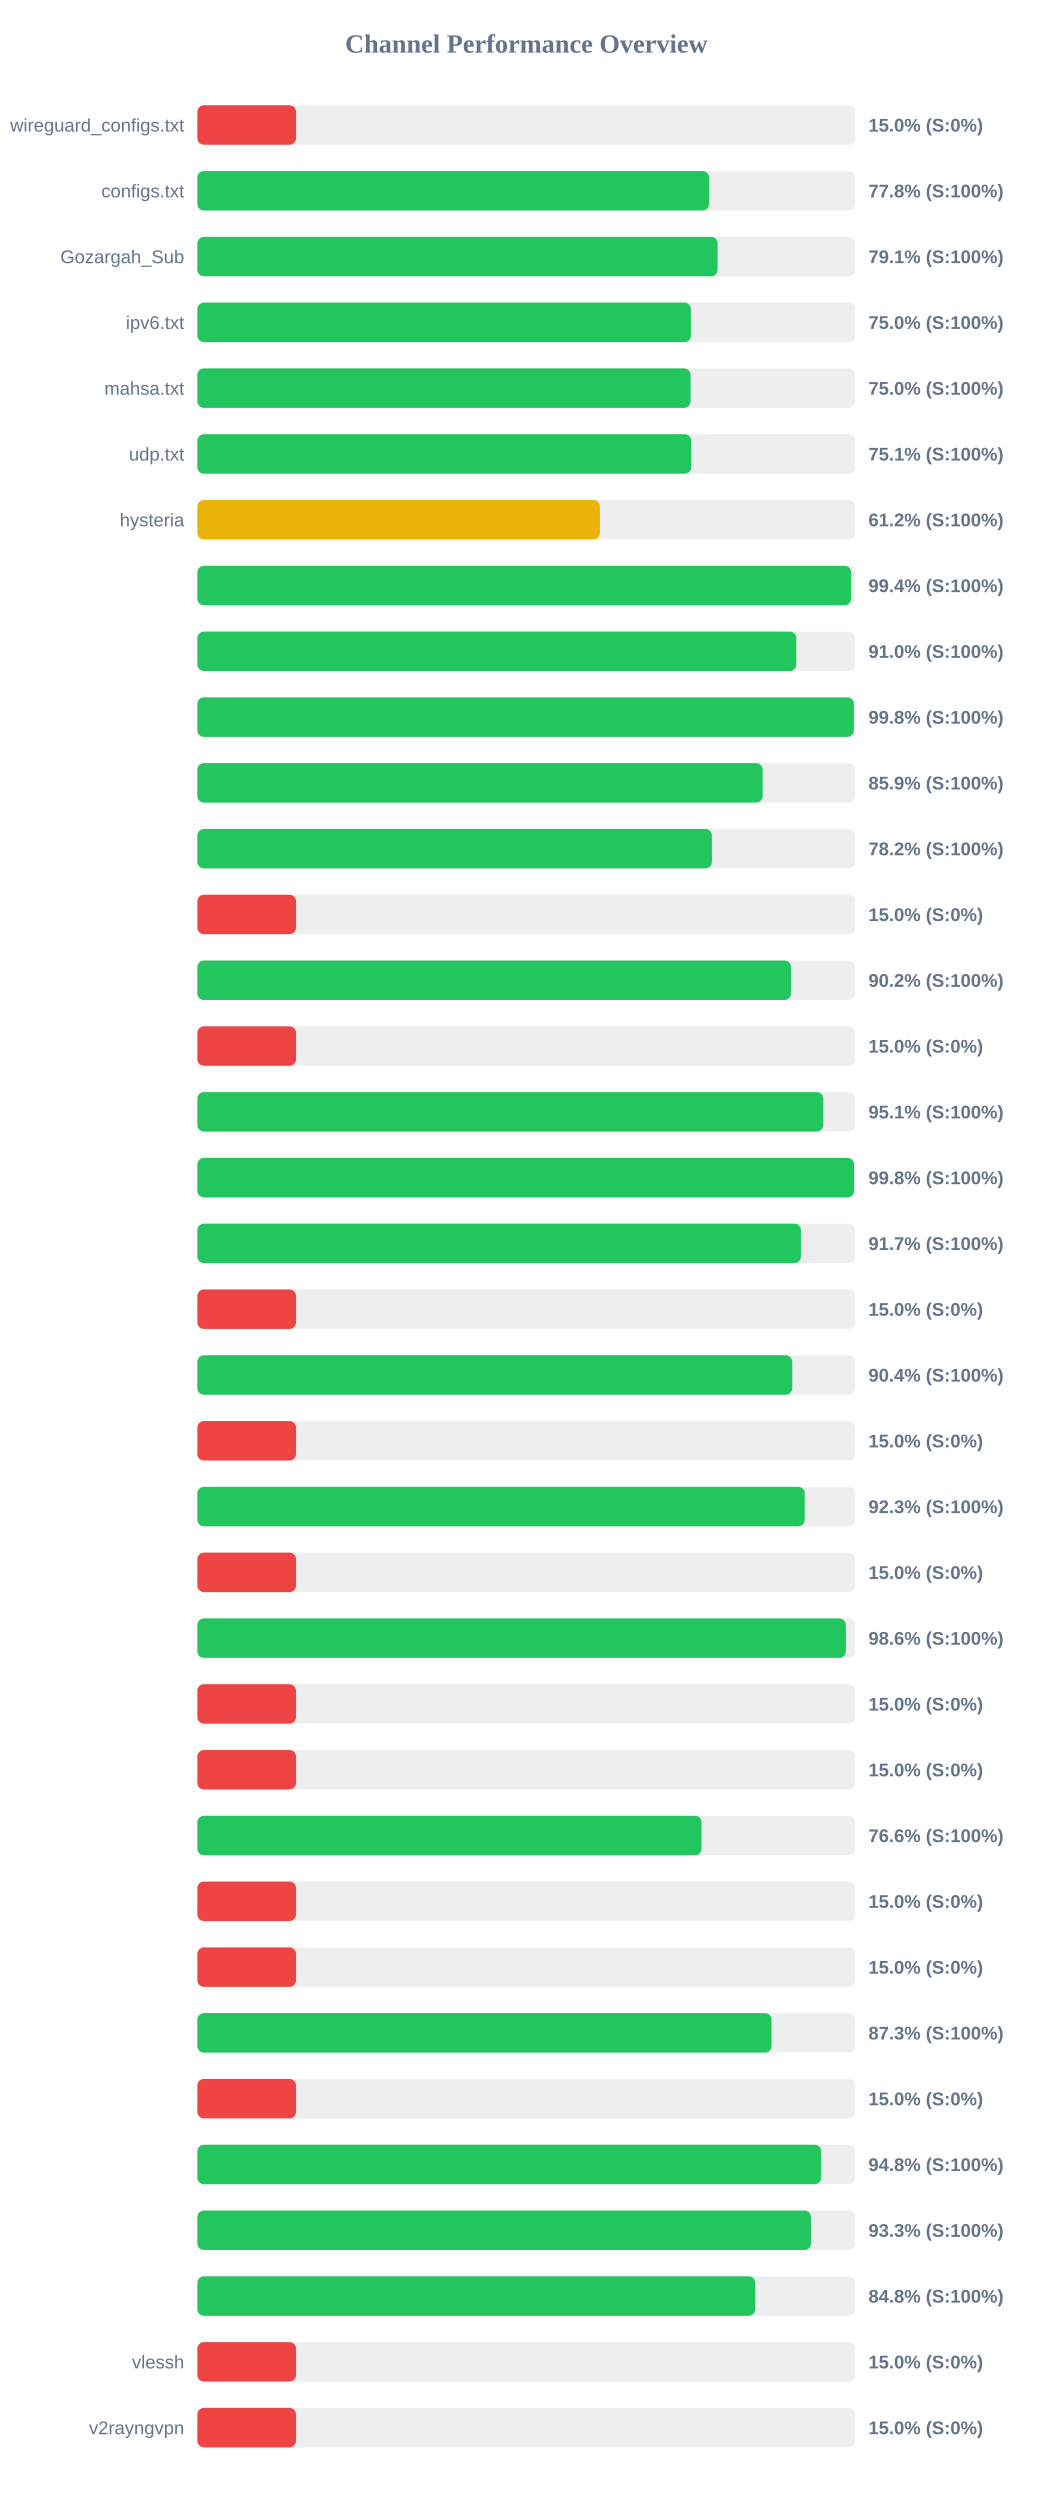
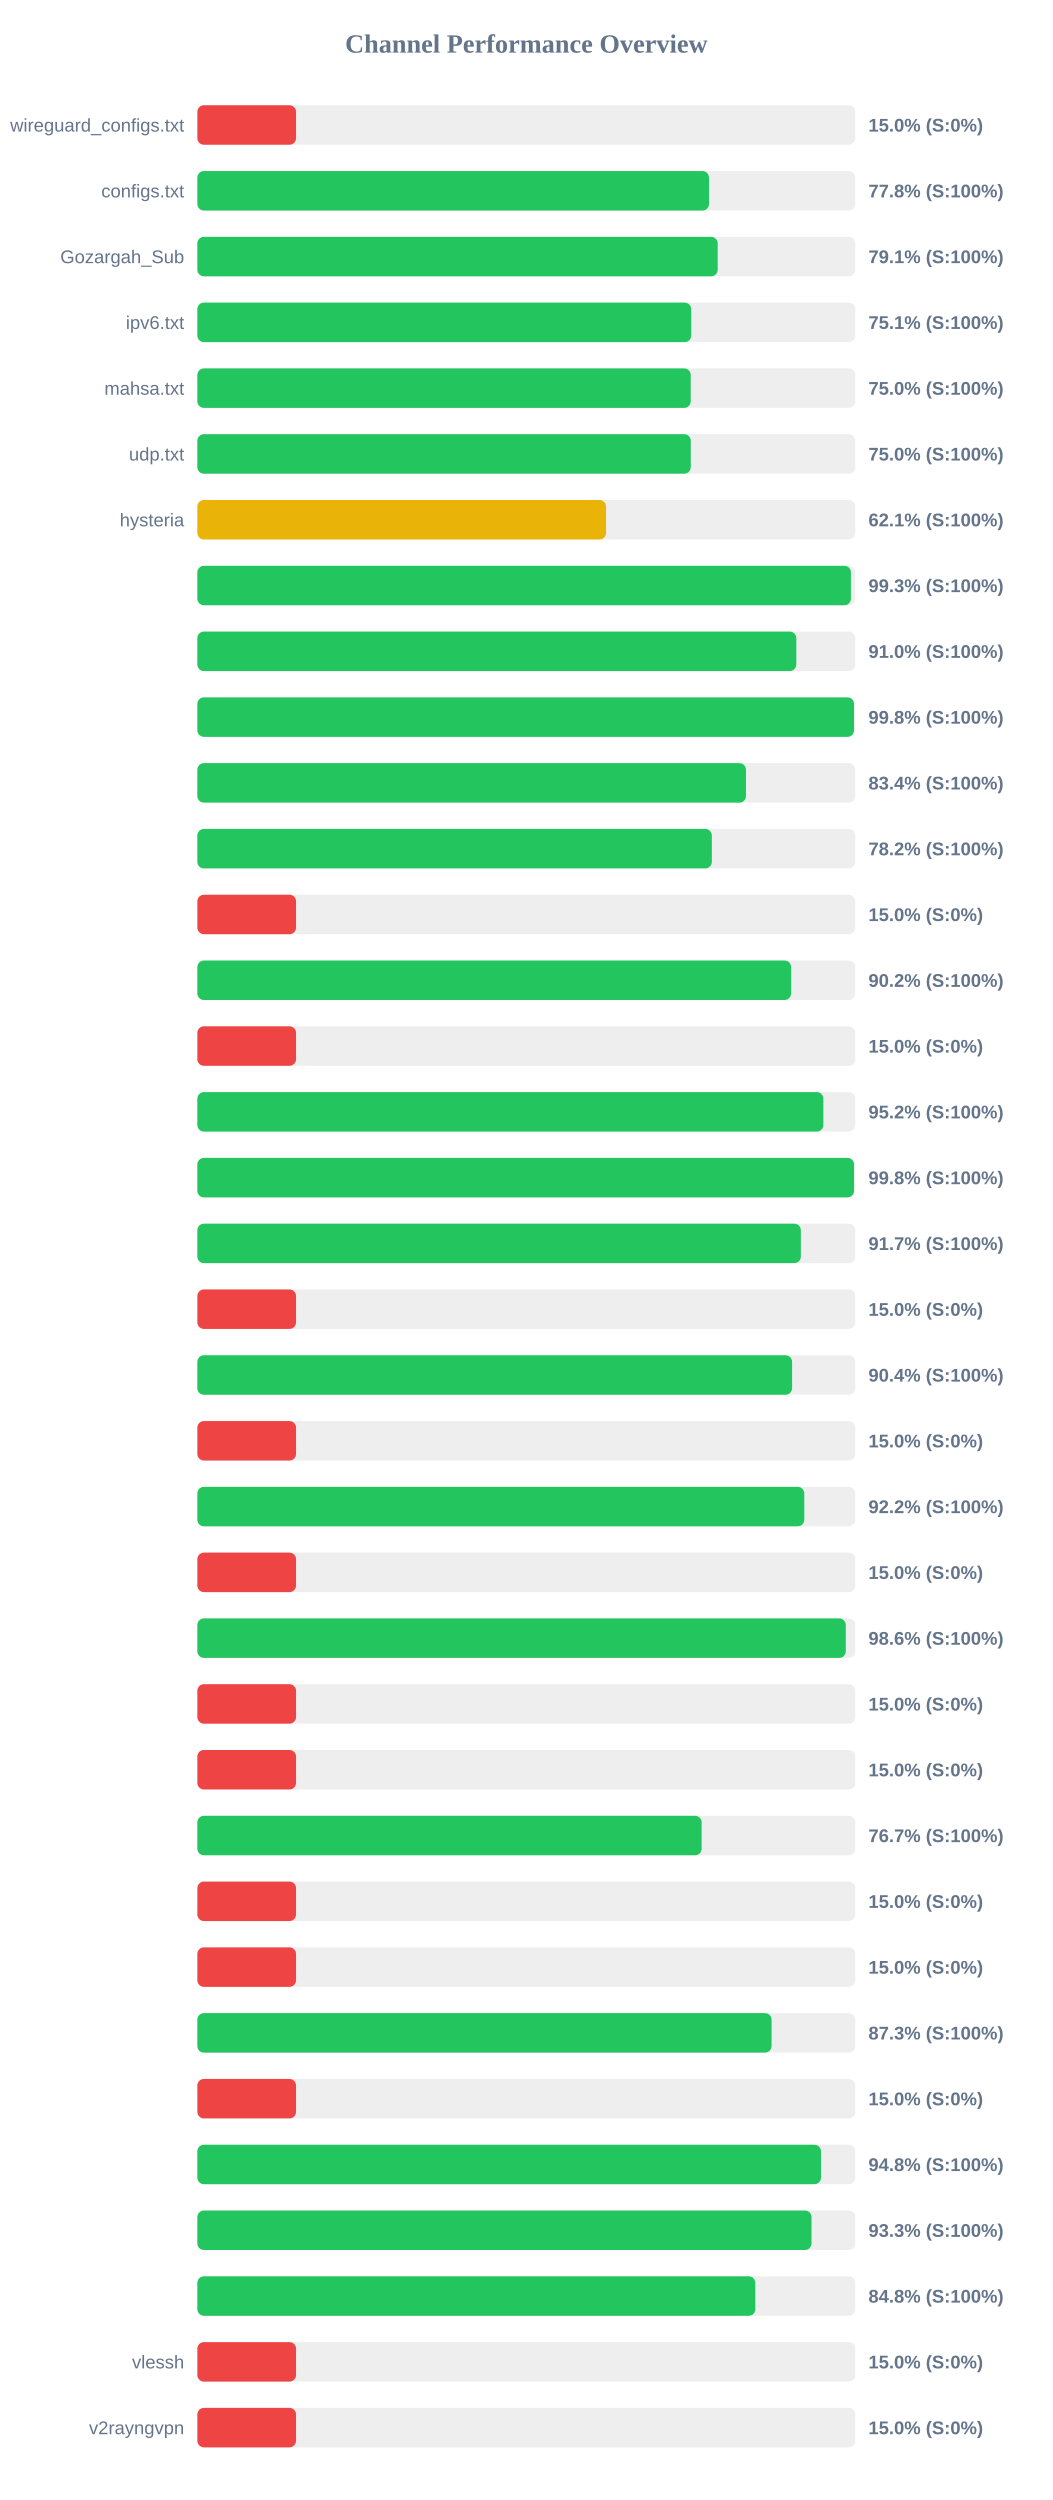
<svg xmlns="http://www.w3.org/2000/svg" width="800" height="1900" version="1.1">
  <style>
        .row { font: 14px Arial; fill: #64748b; }
        .score { font: bold 14px Arial; fill: #64748b; }
    </style>
  <text x="400" y="40" text-anchor="middle" font-size="20px" font-weight="bold" fill="#64748b">Channel Performance Overview</text>
  <rect x="150" y="80" width="500" height="30" fill="#eee" rx="5" />
  <rect x="150" y="80" width="75.0" height="30" fill="#ef4444" rx="5" />
  <text x="140" y="100" text-anchor="end" class="row">wireguard_configs.txt</text>
  <text x="660" y="100" text-anchor="start" class="score">15.0% (S:0%)</text>
  <rect x="150" y="130" width="500" height="30" fill="#eee" rx="5" />
  <rect x="150" y="130" width="388.85" height="30" fill="#22c55e" rx="5" />
  <text x="140" y="150" text-anchor="end" class="row">configs.txt</text>
  <text x="660" y="150" text-anchor="start" class="score">77.8% (S:100%)</text>
  <rect x="150" y="180" width="500" height="30" fill="#eee" rx="5" />
-   <rect x="150" y="180" width="395.35" height="30" fill="#22c55e" rx="5" />
+   <rect x="150" y="180" width="395.45" height="30" fill="#22c55e" rx="5" />
  <text x="140" y="200" text-anchor="end" class="row">Gozargah_Sub</text>
  <text x="660" y="200" text-anchor="start" class="score">79.1% (S:100%)</text>
  <rect x="150" y="230" width="500" height="30" fill="#eee" rx="5" />
-   <rect x="150" y="230" width="375.1" height="30" fill="#22c55e" rx="5" />
+   <rect x="150" y="230" width="375.35" height="30" fill="#22c55e" rx="5" />
  <text x="140" y="250" text-anchor="end" class="row">ipv6.txt</text>
-   <text x="660" y="250" text-anchor="start" class="score">75.0% (S:100%)</text>
+   <text x="660" y="250" text-anchor="start" class="score">75.1% (S:100%)</text>
  <rect x="150" y="280" width="500" height="30" fill="#eee" rx="5" />
-   <rect x="150" y="280" width="374.85" height="30" fill="#22c55e" rx="5" />
+   <rect x="150" y="280" width="374.95" height="30" fill="#22c55e" rx="5" />
  <text x="140" y="300" text-anchor="end" class="row">mahsa.txt</text>
  <text x="660" y="300" text-anchor="start" class="score">75.0% (S:100%)</text>
  <rect x="150" y="330" width="500" height="30" fill="#eee" rx="5" />
-   <rect x="150" y="330" width="375.35" height="30" fill="#22c55e" rx="5" />
+   <rect x="150" y="330" width="375.0" height="30" fill="#22c55e" rx="5" />
  <text x="140" y="350" text-anchor="end" class="row">udp.txt</text>
-   <text x="660" y="350" text-anchor="start" class="score">75.1% (S:100%)</text>
+   <text x="660" y="350" text-anchor="start" class="score">75.0% (S:100%)</text>
  <rect x="150" y="380" width="500" height="30" fill="#eee" rx="5" />
-   <rect x="150" y="380" width="305.95" height="30" fill="#eab308" rx="5" />
+   <rect x="150" y="380" width="310.6" height="30" fill="#eab308" rx="5" />
  <text x="140" y="400" text-anchor="end" class="row">hysteria</text>
-   <text x="660" y="400" text-anchor="start" class="score">61.2% (S:100%)</text>
+   <text x="660" y="400" text-anchor="start" class="score">62.1% (S:100%)</text>
  <rect x="150" y="430" width="500" height="30" fill="#eee" rx="5" />
-   <rect x="150" y="430" width="496.85" height="30" fill="#22c55e" rx="5" />
+   <rect x="150" y="430" width="496.7" height="30" fill="#22c55e" rx="5" />
  <text x="140" y="450" text-anchor="end" class="row" />
-   <text x="660" y="450" text-anchor="start" class="score">99.4% (S:100%)</text>
+   <text x="660" y="450" text-anchor="start" class="score">99.3% (S:100%)</text>
  <rect x="150" y="480" width="500" height="30" fill="#eee" rx="5" />
  <rect x="150" y="480" width="455.2" height="30" fill="#22c55e" rx="5" />
  <text x="140" y="500" text-anchor="end" class="row" />
  <text x="660" y="500" text-anchor="start" class="score">91.0% (S:100%)</text>
  <rect x="150" y="530" width="500" height="30" fill="#eee" rx="5" />
-   <rect x="150" y="530" width="498.95" height="30" fill="#22c55e" rx="5" />
+   <rect x="150" y="530" width="499.05" height="30" fill="#22c55e" rx="5" />
  <text x="140" y="550" text-anchor="end" class="row" />
  <text x="660" y="550" text-anchor="start" class="score">99.8% (S:100%)</text>
  <rect x="150" y="580" width="500" height="30" fill="#eee" rx="5" />
-   <rect x="150" y="580" width="429.6" height="30" fill="#22c55e" rx="5" />
+   <rect x="150" y="580" width="416.95" height="30" fill="#22c55e" rx="5" />
  <text x="140" y="600" text-anchor="end" class="row" />
-   <text x="660" y="600" text-anchor="start" class="score">85.9% (S:100%)</text>
+   <text x="660" y="600" text-anchor="start" class="score">83.4% (S:100%)</text>
  <rect x="150" y="630" width="500" height="30" fill="#eee" rx="5" />
-   <rect x="150" y="630" width="391.05" height="30" fill="#22c55e" rx="5" />
+   <rect x="150" y="630" width="391.0" height="30" fill="#22c55e" rx="5" />
  <text x="140" y="650" text-anchor="end" class="row" />
  <text x="660" y="650" text-anchor="start" class="score">78.2% (S:100%)</text>
  <rect x="150" y="680" width="500" height="30" fill="#eee" rx="5" />
  <rect x="150" y="680" width="75.0" height="30" fill="#ef4444" rx="5" />
  <text x="140" y="700" text-anchor="end" class="row" />
  <text x="660" y="700" text-anchor="start" class="score">15.0% (S:0%)</text>
  <rect x="150" y="730" width="500" height="30" fill="#eee" rx="5" />
-   <rect x="150" y="730" width="451.2" height="30" fill="#22c55e" rx="5" />
+   <rect x="150" y="730" width="451.25" height="30" fill="#22c55e" rx="5" />
  <text x="140" y="750" text-anchor="end" class="row" />
  <text x="660" y="750" text-anchor="start" class="score">90.2% (S:100%)</text>
  <rect x="150" y="780" width="500" height="30" fill="#eee" rx="5" />
  <rect x="150" y="780" width="75.0" height="30" fill="#ef4444" rx="5" />
  <text x="140" y="800" text-anchor="end" class="row" />
  <text x="660" y="800" text-anchor="start" class="score">15.0% (S:0%)</text>
  <rect x="150" y="830" width="500" height="30" fill="#eee" rx="5" />
-   <rect x="150" y="830" width="475.7" height="30" fill="#22c55e" rx="5" />
+   <rect x="150" y="830" width="475.75" height="30" fill="#22c55e" rx="5" />
  <text x="140" y="850" text-anchor="end" class="row" />
-   <text x="660" y="850" text-anchor="start" class="score">95.1% (S:100%)</text>
+   <text x="660" y="850" text-anchor="start" class="score">95.2% (S:100%)</text>
  <rect x="150" y="880" width="500" height="30" fill="#eee" rx="5" />
-   <rect x="150" y="880" width="499.1" height="30" fill="#22c55e" rx="5" />
+   <rect x="150" y="880" width="499.05" height="30" fill="#22c55e" rx="5" />
  <text x="140" y="900" text-anchor="end" class="row" />
  <text x="660" y="900" text-anchor="start" class="score">99.8% (S:100%)</text>
  <rect x="150" y="930" width="500" height="30" fill="#eee" rx="5" />
-   <rect x="150" y="930" width="458.7" height="30" fill="#22c55e" rx="5" />
+   <rect x="150" y="930" width="458.65" height="30" fill="#22c55e" rx="5" />
  <text x="140" y="950" text-anchor="end" class="row" />
  <text x="660" y="950" text-anchor="start" class="score">91.7% (S:100%)</text>
  <rect x="150" y="980" width="500" height="30" fill="#eee" rx="5" />
  <rect x="150" y="980" width="75.0" height="30" fill="#ef4444" rx="5" />
  <text x="140" y="1000" text-anchor="end" class="row" />
  <text x="660" y="1000" text-anchor="start" class="score">15.0% (S:0%)</text>
  <rect x="150" y="1030" width="500" height="30" fill="#eee" rx="5" />
-   <rect x="150" y="1030" width="452.1" height="30" fill="#22c55e" rx="5" />
+   <rect x="150" y="1030" width="452.0" height="30" fill="#22c55e" rx="5" />
  <text x="140" y="1050" text-anchor="end" class="row" />
  <text x="660" y="1050" text-anchor="start" class="score">90.4% (S:100%)</text>
  <rect x="150" y="1080" width="500" height="30" fill="#eee" rx="5" />
  <rect x="150" y="1080" width="75.0" height="30" fill="#ef4444" rx="5" />
  <text x="140" y="1100" text-anchor="end" class="row" />
  <text x="660" y="1100" text-anchor="start" class="score">15.0% (S:0%)</text>
  <rect x="150" y="1130" width="500" height="30" fill="#eee" rx="5" />
-   <rect x="150" y="1130" width="461.6" height="30" fill="#22c55e" rx="5" />
+   <rect x="150" y="1130" width="461.25" height="30" fill="#22c55e" rx="5" />
  <text x="140" y="1150" text-anchor="end" class="row" />
-   <text x="660" y="1150" text-anchor="start" class="score">92.3% (S:100%)</text>
+   <text x="660" y="1150" text-anchor="start" class="score">92.2% (S:100%)</text>
  <rect x="150" y="1180" width="500" height="30" fill="#eee" rx="5" />
  <rect x="150" y="1180" width="75.0" height="30" fill="#ef4444" rx="5" />
  <text x="140" y="1200" text-anchor="end" class="row" />
  <text x="660" y="1200" text-anchor="start" class="score">15.0% (S:0%)</text>
  <rect x="150" y="1230" width="500" height="30" fill="#eee" rx="5" />
-   <rect x="150" y="1230" width="492.85" height="30" fill="#22c55e" rx="5" />
+   <rect x="150" y="1230" width="492.8" height="30" fill="#22c55e" rx="5" />
  <text x="140" y="1250" text-anchor="end" class="row" />
  <text x="660" y="1250" text-anchor="start" class="score">98.6% (S:100%)</text>
  <rect x="150" y="1280" width="500" height="30" fill="#eee" rx="5" />
  <rect x="150" y="1280" width="75.0" height="30" fill="#ef4444" rx="5" />
  <text x="140" y="1300" text-anchor="end" class="row" />
  <text x="660" y="1300" text-anchor="start" class="score">15.0% (S:0%)</text>
  <rect x="150" y="1330" width="500" height="30" fill="#eee" rx="5" />
  <rect x="150" y="1330" width="75.0" height="30" fill="#ef4444" rx="5" />
  <text x="140" y="1350" text-anchor="end" class="row" />
  <text x="660" y="1350" text-anchor="start" class="score">15.0% (S:0%)</text>
  <rect x="150" y="1380" width="500" height="30" fill="#eee" rx="5" />
-   <rect x="150" y="1380" width="383.15" height="30" fill="#22c55e" rx="5" />
+   <rect x="150" y="1380" width="383.25" height="30" fill="#22c55e" rx="5" />
  <text x="140" y="1400" text-anchor="end" class="row" />
-   <text x="660" y="1400" text-anchor="start" class="score">76.6% (S:100%)</text>
+   <text x="660" y="1400" text-anchor="start" class="score">76.7% (S:100%)</text>
  <rect x="150" y="1430" width="500" height="30" fill="#eee" rx="5" />
  <rect x="150" y="1430" width="75.0" height="30" fill="#ef4444" rx="5" />
  <text x="140" y="1450" text-anchor="end" class="row" />
  <text x="660" y="1450" text-anchor="start" class="score">15.0% (S:0%)</text>
  <rect x="150" y="1480" width="500" height="30" fill="#eee" rx="5" />
  <rect x="150" y="1480" width="75.0" height="30" fill="#ef4444" rx="5" />
  <text x="140" y="1500" text-anchor="end" class="row" />
  <text x="660" y="1500" text-anchor="start" class="score">15.0% (S:0%)</text>
  <rect x="150" y="1530" width="500" height="30" fill="#eee" rx="5" />
-   <rect x="150" y="1530" width="436.35" height="30" fill="#22c55e" rx="5" />
+   <rect x="150" y="1530" width="436.4" height="30" fill="#22c55e" rx="5" />
  <text x="140" y="1550" text-anchor="end" class="row" />
  <text x="660" y="1550" text-anchor="start" class="score">87.3% (S:100%)</text>
  <rect x="150" y="1580" width="500" height="30" fill="#eee" rx="5" />
  <rect x="150" y="1580" width="75.0" height="30" fill="#ef4444" rx="5" />
  <text x="140" y="1600" text-anchor="end" class="row" />
  <text x="660" y="1600" text-anchor="start" class="score">15.0% (S:0%)</text>
  <rect x="150" y="1630" width="500" height="30" fill="#eee" rx="5" />
-   <rect x="150" y="1630" width="474.05" height="30" fill="#22c55e" rx="5" />
+   <rect x="150" y="1630" width="473.95" height="30" fill="#22c55e" rx="5" />
  <text x="140" y="1650" text-anchor="end" class="row" />
  <text x="660" y="1650" text-anchor="start" class="score">94.8% (S:100%)</text>
  <rect x="150" y="1680" width="500" height="30" fill="#eee" rx="5" />
-   <rect x="150" y="1680" width="466.35" height="30" fill="#22c55e" rx="5" />
+   <rect x="150" y="1680" width="466.75" height="30" fill="#22c55e" rx="5" />
  <text x="140" y="1700" text-anchor="end" class="row" />
  <text x="660" y="1700" text-anchor="start" class="score">93.3% (S:100%)</text>
  <rect x="150" y="1730" width="500" height="30" fill="#eee" rx="5" />
-   <rect x="150" y="1730" width="424.0" height="30" fill="#22c55e" rx="5" />
+   <rect x="150" y="1730" width="424.05" height="30" fill="#22c55e" rx="5" />
  <text x="140" y="1750" text-anchor="end" class="row" />
  <text x="660" y="1750" text-anchor="start" class="score">84.8% (S:100%)</text>
  <rect x="150" y="1780" width="500" height="30" fill="#eee" rx="5" />
  <rect x="150" y="1780" width="75.0" height="30" fill="#ef4444" rx="5" />
  <text x="140" y="1800" text-anchor="end" class="row">vlessh</text>
  <text x="660" y="1800" text-anchor="start" class="score">15.0% (S:0%)</text>
  <rect x="150" y="1830" width="500" height="30" fill="#eee" rx="5" />
  <rect x="150" y="1830" width="75.0" height="30" fill="#ef4444" rx="5" />
  <text x="140" y="1850" text-anchor="end" class="row">v2rayngvpn</text>
  <text x="660" y="1850" text-anchor="start" class="score">15.0% (S:0%)</text>
</svg>
